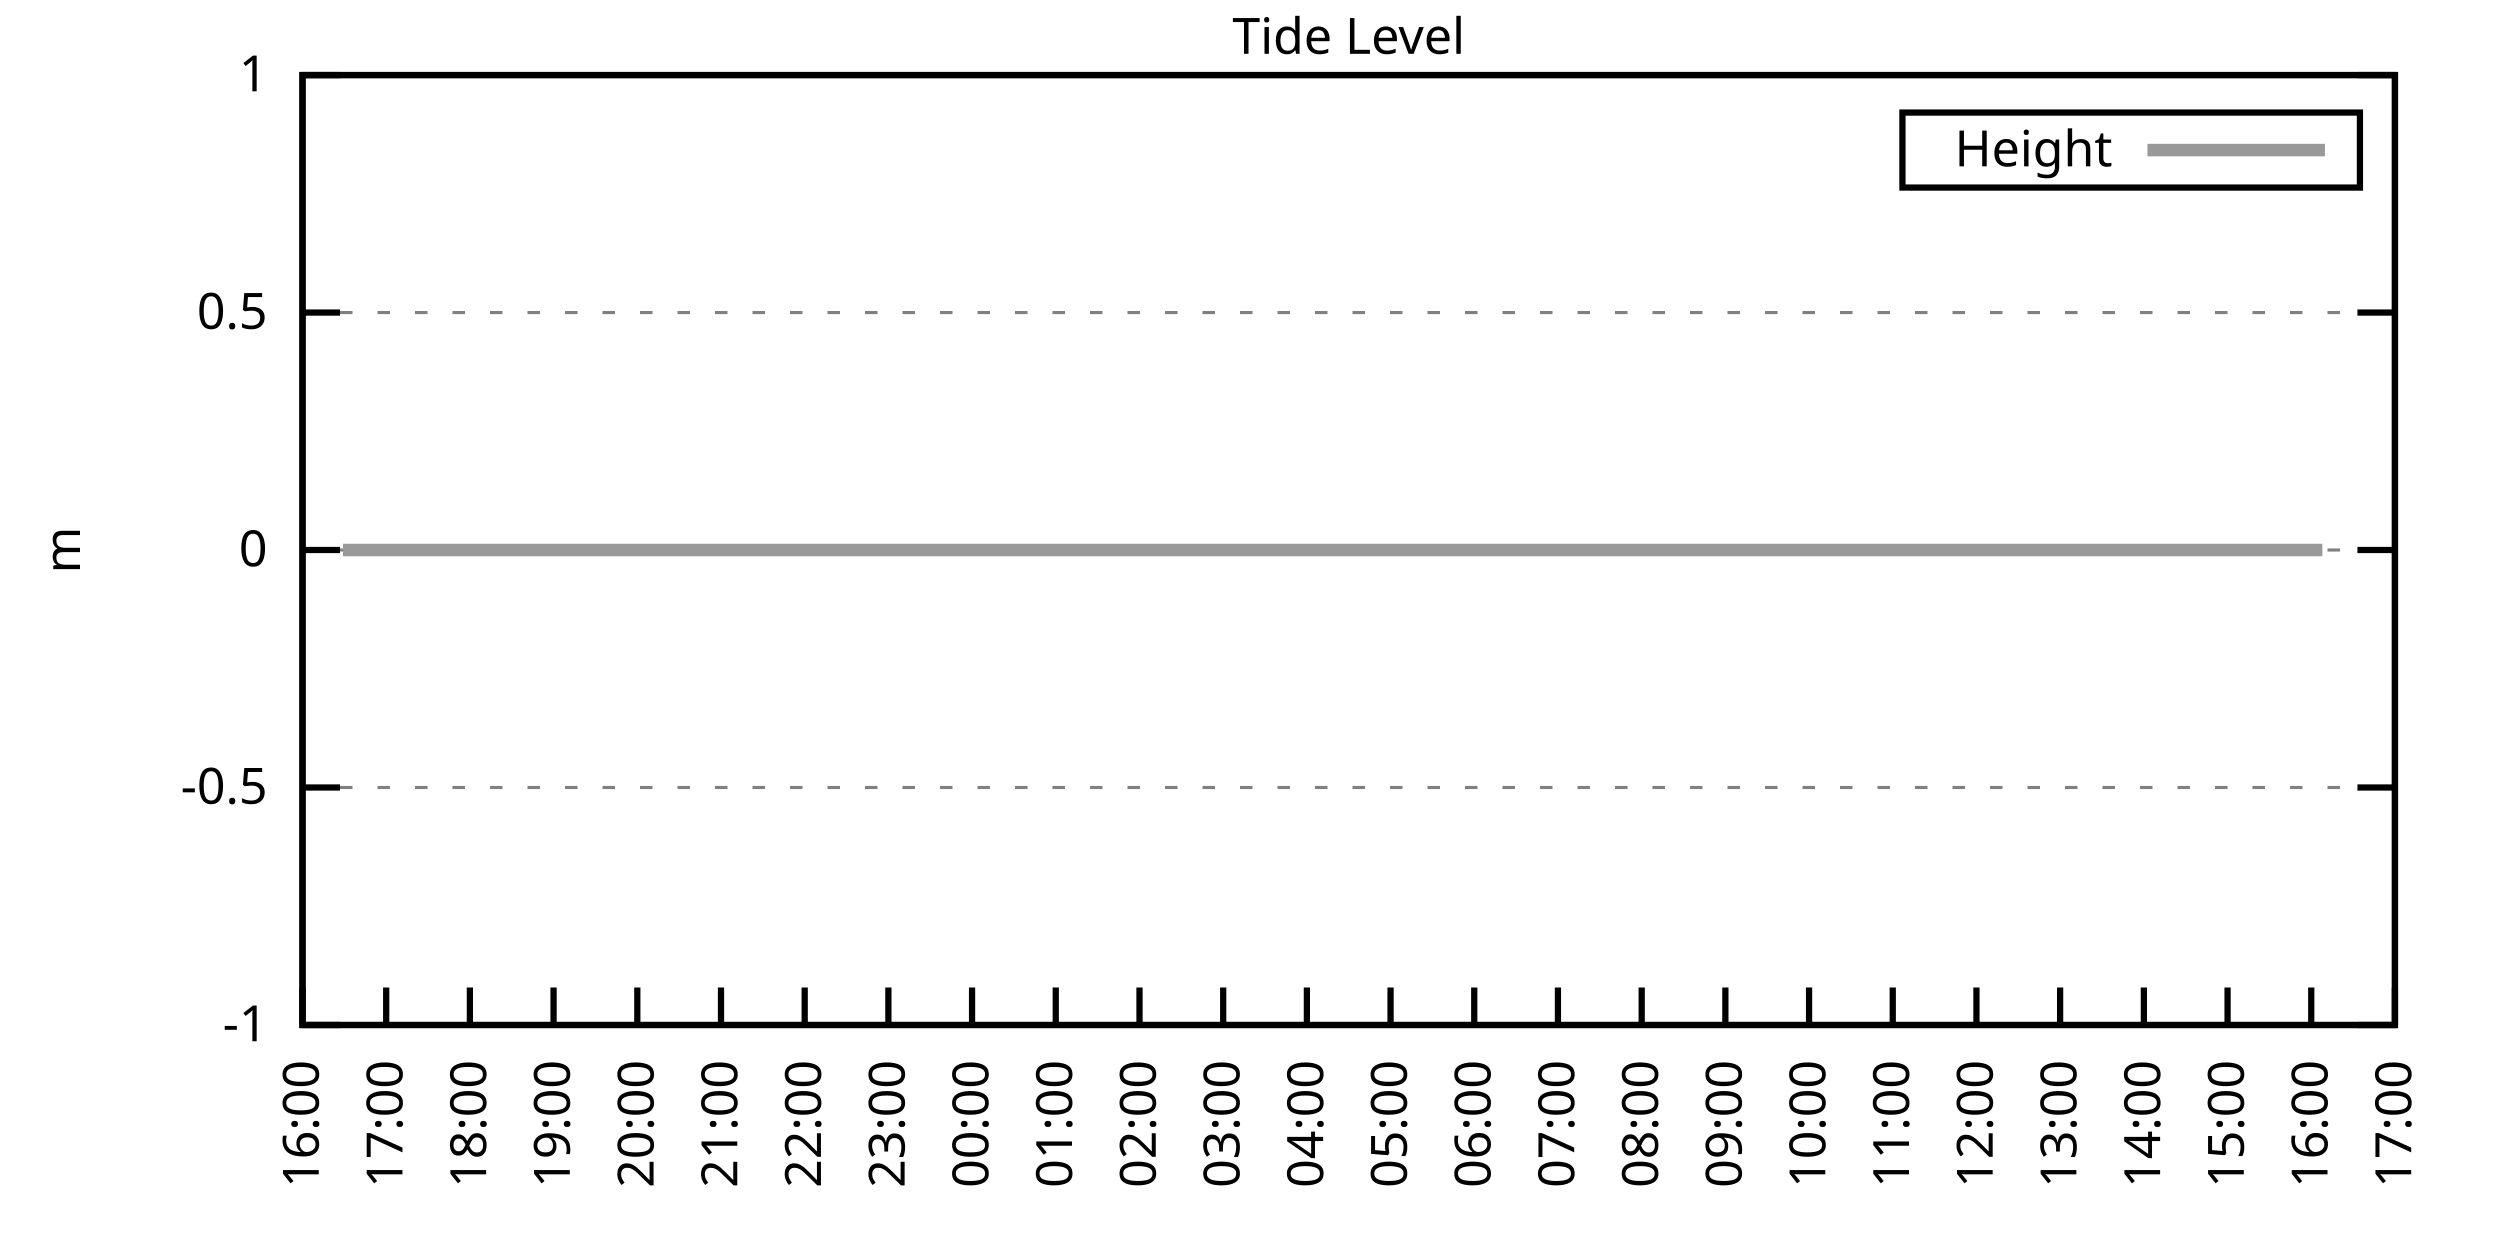
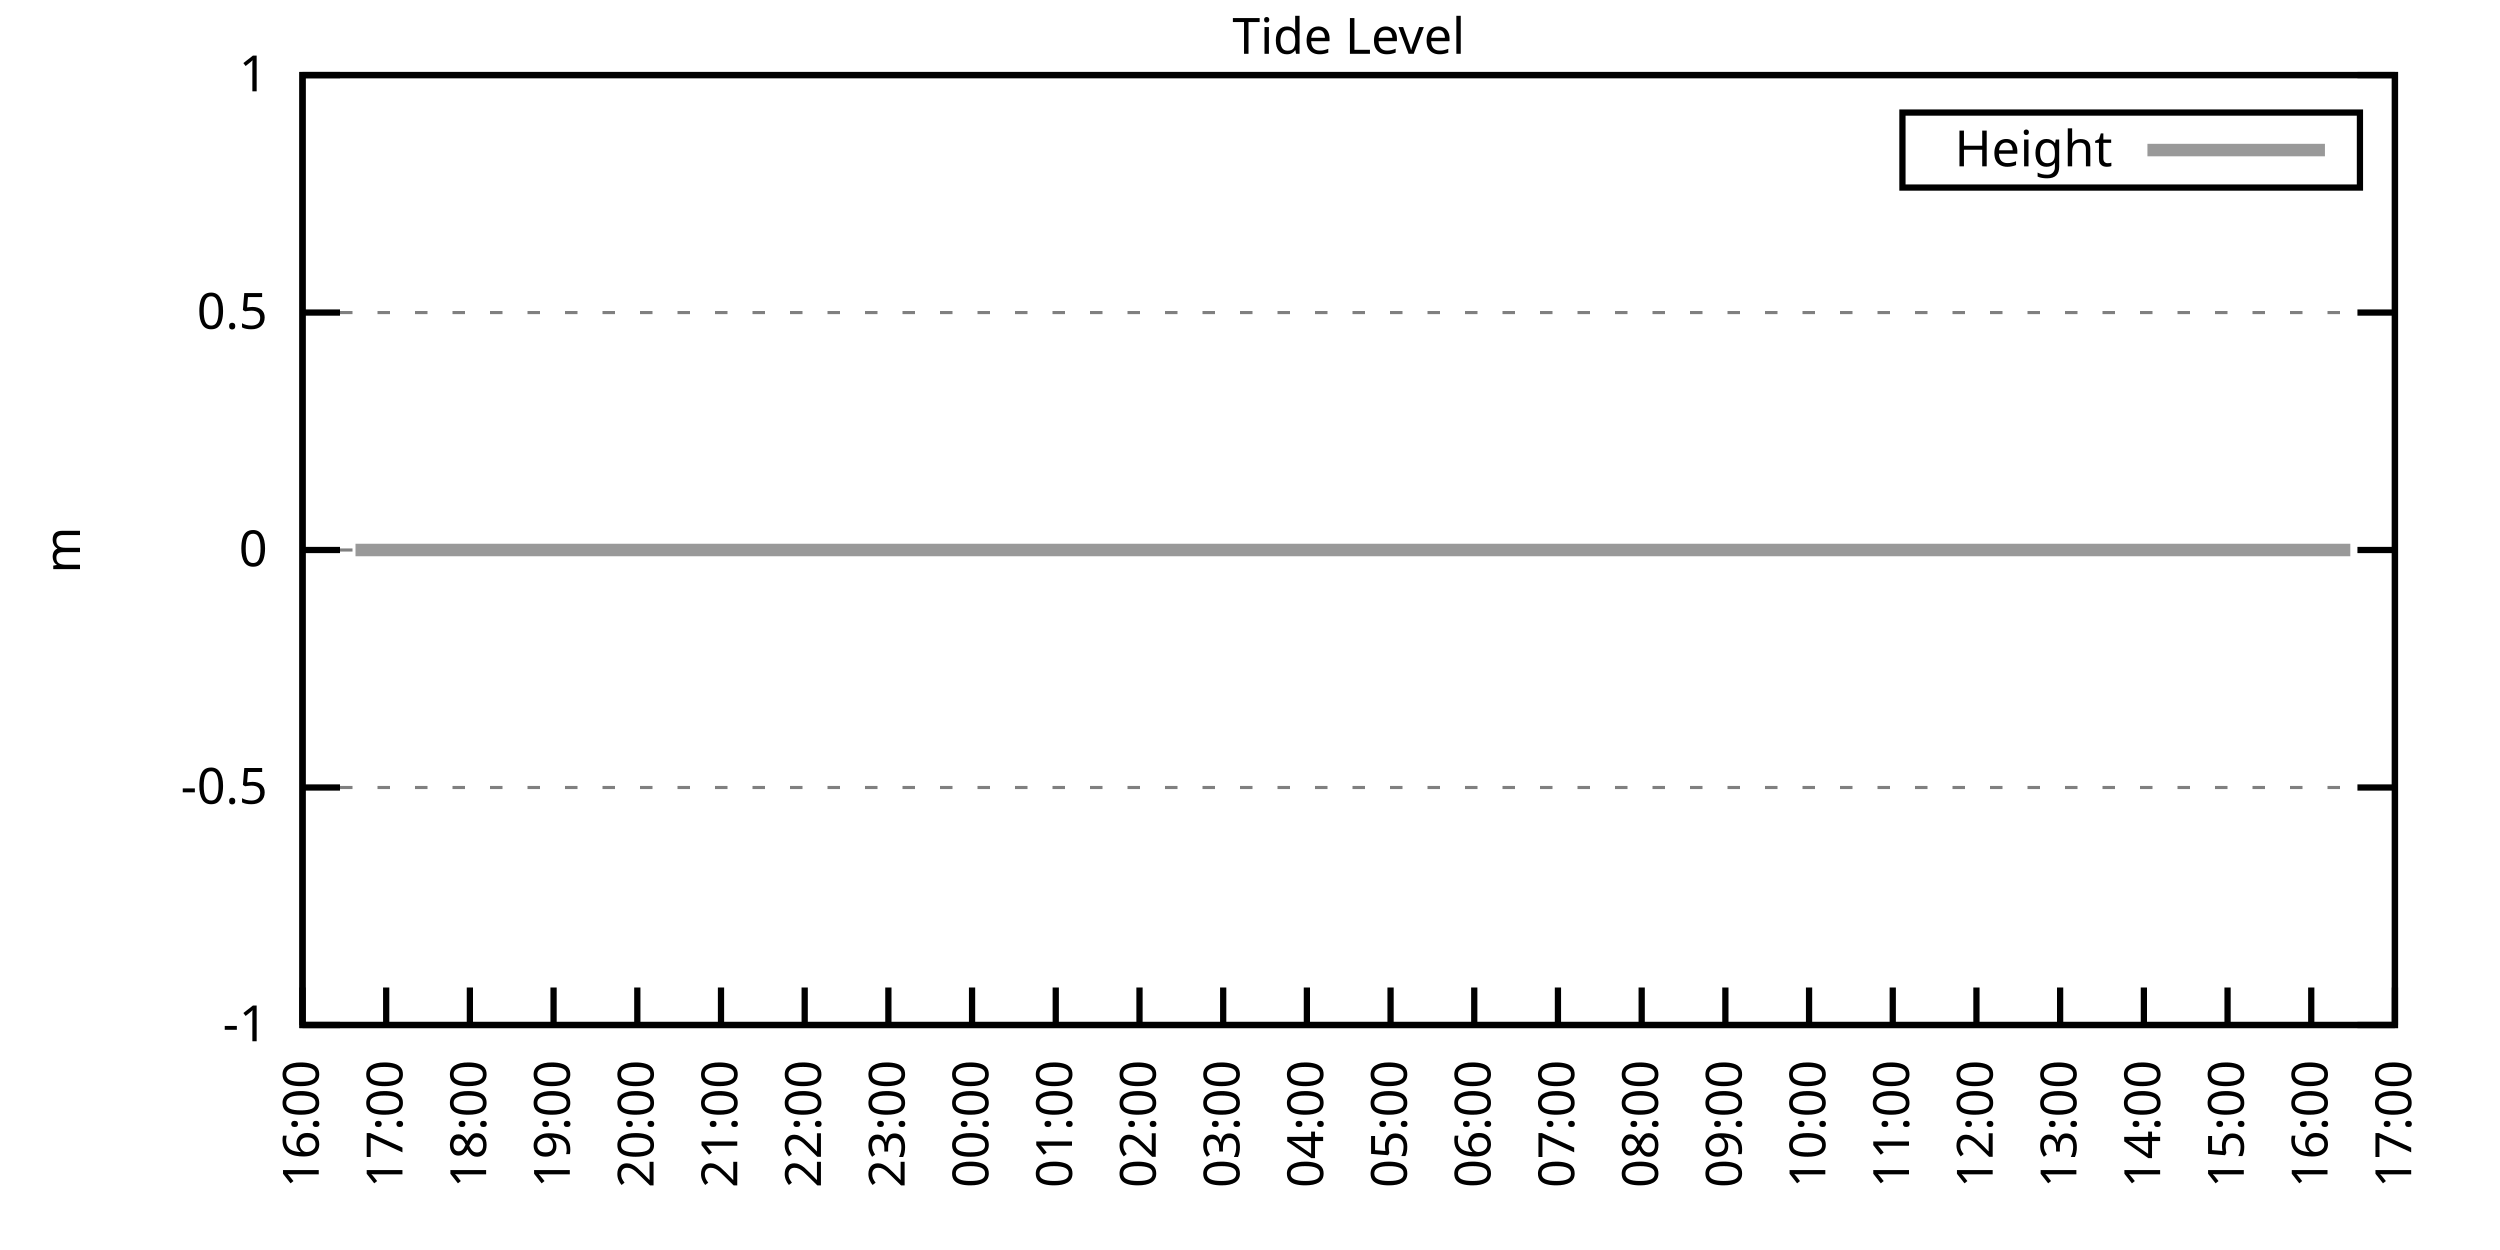
<svg xmlns="http://www.w3.org/2000/svg" xmlns:xlink="http://www.w3.org/1999/xlink" width="400" height="200" viewBox="0 0 400 200">
  <g id="gnuplot_canvas">
    <rect x="0" y="0" width="400" height="200" fill="none" />
    <defs>
      <circle id="gpDot" r="0.5" stroke-width="0.5" stroke="currentColor" />
      <path id="gpPt0" stroke-width="0.333" stroke="currentColor" d="M-1,0 h2 M0,-1 v2" />
      <path id="gpPt1" stroke-width="0.333" stroke="currentColor" d="M-1,-1 L1,1 M1,-1 L-1,1" />
      <path id="gpPt2" stroke-width="0.333" stroke="currentColor" d="M-1,0 L1,0 M0,-1 L0,1 M-1,-1 L1,1 M-1,1 L1,-1" />
      <rect id="gpPt3" stroke-width="0.333" stroke="currentColor" x="-1" y="-1" width="2" height="2" />
      <rect id="gpPt4" stroke-width="0.333" stroke="currentColor" fill="currentColor" x="-1" y="-1" width="2" height="2" />
      <circle id="gpPt5" stroke-width="0.333" stroke="currentColor" cx="0" cy="0" r="1" />
      <use xlink:href="#gpPt5" id="gpPt6" fill="currentColor" stroke="none" />
      <path id="gpPt7" stroke-width="0.333" stroke="currentColor" d="M0,-1.33 L-1.33,0.67 L1.33,0.67 z" />
      <use xlink:href="#gpPt7" id="gpPt8" fill="currentColor" stroke="none" />
      <use xlink:href="#gpPt7" id="gpPt9" stroke="currentColor" transform="rotate(180)" />
      <use xlink:href="#gpPt9" id="gpPt10" fill="currentColor" stroke="none" />
      <use xlink:href="#gpPt3" id="gpPt11" stroke="currentColor" transform="rotate(45)" />
      <use xlink:href="#gpPt11" id="gpPt12" fill="currentColor" stroke="none" />
      <path id="gpPt13" stroke-width="0.333" stroke="currentColor" d="M0,1.330 L1.265,0.411 L0.782,-1.067 L-0.782,-1.076 L-1.265,0.411 z" />
      <use xlink:href="#gpPt13" id="gpPt14" fill="currentColor" stroke="none" />
      <filter id="textbox" filterUnits="objectBoundingBox" x="0" y="0" height="1" width="1">
        <feFlood flood-color="white" flood-opacity="1" result="bgnd" />
        <feComposite in="SourceGraphic" in2="bgnd" operator="atop" />
      </filter>
      <filter id="greybox" filterUnits="objectBoundingBox" x="0" y="0" height="1" width="1">
        <feFlood flood-color="lightgrey" flood-opacity="1" result="grey" />
        <feComposite in="SourceGraphic" in2="grey" operator="atop" />
      </filter>
    </defs>
    <g fill="none" color="white" stroke="currentColor" stroke-width="1.00" stroke-linecap="butt" stroke-linejoin="miter">
</g>
    <g fill="none" color="black" stroke="currentColor" stroke-width="1.00" stroke-linecap="butt" stroke-linejoin="miter">
      <g stroke="none" shape-rendering="crispEdges">
        <polygon fill="rgb(255, 255, 255)" points="48.40,164.00 383.18,164.00 383.18,12.02 48.40,12.02 " />
      </g>
    </g>
    <g fill="none" color="black" stroke="currentColor" stroke-width="1.00" stroke-linecap="butt" stroke-linejoin="miter">
</g>
    <g fill="none" color="black" stroke="black" stroke-width="0.50" stroke-linecap="butt" stroke-linejoin="miter">
</g>
    <g fill="none" color="gray" stroke="currentColor" stroke-width="0.50" stroke-linecap="butt" stroke-linejoin="miter">
      <path stroke="gray" stroke-dasharray="2,4" class="gridline" d="M48.40,164.00 L383.19,164.00  " />
    </g>
    <g fill="none" color="gray" stroke="gray" stroke-width="1.00" stroke-linecap="butt" stroke-linejoin="miter">
</g>
    <g fill="none" color="black" stroke="currentColor" stroke-width="1.00" stroke-linecap="butt" stroke-linejoin="miter">
      <path stroke="black" d="M48.40,164.00 L54.40,164.00 M383.19,164.00 L377.19,164.00  " />
      <g transform="translate(42.80,166.60)" stroke="none" fill="black" font-family="Sans" font-size="8.00" text-anchor="end">
        <text>
          <tspan font-family="Sans">-1</tspan>
        </text>
      </g>
    </g>
    <g fill="none" color="black" stroke="currentColor" stroke-width="1.00" stroke-linecap="butt" stroke-linejoin="miter">
</g>
    <g fill="none" color="black" stroke="black" stroke-width="0.50" stroke-linecap="butt" stroke-linejoin="miter">
</g>
    <g fill="none" color="gray" stroke="currentColor" stroke-width="0.50" stroke-linecap="butt" stroke-linejoin="miter">
      <path stroke="gray" stroke-dasharray="2,4" class="gridline" d="M48.40,126.00 L383.19,126.00  " />
    </g>
    <g fill="none" color="gray" stroke="gray" stroke-width="1.00" stroke-linecap="butt" stroke-linejoin="miter">
</g>
    <g fill="none" color="black" stroke="currentColor" stroke-width="1.00" stroke-linecap="butt" stroke-linejoin="miter">
      <path stroke="black" d="M48.40,126.00 L54.40,126.00 M383.19,126.00 L377.19,126.00  " />
      <g transform="translate(42.80,128.60)" stroke="none" fill="black" font-family="Sans" font-size="8.00" text-anchor="end">
        <text>
          <tspan font-family="Sans">-0.5</tspan>
        </text>
      </g>
    </g>
    <g fill="none" color="black" stroke="currentColor" stroke-width="1.00" stroke-linecap="butt" stroke-linejoin="miter">
</g>
    <g fill="none" color="black" stroke="black" stroke-width="0.50" stroke-linecap="butt" stroke-linejoin="miter">
</g>
    <g fill="none" color="gray" stroke="currentColor" stroke-width="0.50" stroke-linecap="butt" stroke-linejoin="miter">
      <path stroke="gray" stroke-dasharray="2,4" class="gridline" d="M48.40,88.00 L383.19,88.00  " />
    </g>
    <g fill="none" color="gray" stroke="gray" stroke-width="1.00" stroke-linecap="butt" stroke-linejoin="miter">
</g>
    <g fill="none" color="black" stroke="currentColor" stroke-width="1.00" stroke-linecap="butt" stroke-linejoin="miter">
      <path stroke="black" d="M48.40,88.00 L54.40,88.00 M383.19,88.00 L377.19,88.00  " />
      <g transform="translate(42.80,90.60)" stroke="none" fill="black" font-family="Sans" font-size="8.00" text-anchor="end">
        <text>
          <tspan font-family="Sans"> 0</tspan>
        </text>
      </g>
    </g>
    <g fill="none" color="black" stroke="currentColor" stroke-width="1.00" stroke-linecap="butt" stroke-linejoin="miter">
</g>
    <g fill="none" color="black" stroke="black" stroke-width="0.50" stroke-linecap="butt" stroke-linejoin="miter">
</g>
    <g fill="none" color="gray" stroke="currentColor" stroke-width="0.50" stroke-linecap="butt" stroke-linejoin="miter">
      <path stroke="gray" stroke-dasharray="2,4" class="gridline" d="M48.40,50.01 L383.19,50.01  " />
    </g>
    <g fill="none" color="gray" stroke="gray" stroke-width="1.00" stroke-linecap="butt" stroke-linejoin="miter">
</g>
    <g fill="none" color="black" stroke="currentColor" stroke-width="1.00" stroke-linecap="butt" stroke-linejoin="miter">
      <path stroke="black" d="M48.40,50.01 L54.40,50.01 M383.19,50.01 L377.19,50.01  " />
      <g transform="translate(42.80,52.61)" stroke="none" fill="black" font-family="Sans" font-size="8.00" text-anchor="end">
        <text>
          <tspan font-family="Sans"> 0.5</tspan>
        </text>
      </g>
    </g>
    <g fill="none" color="black" stroke="currentColor" stroke-width="1.00" stroke-linecap="butt" stroke-linejoin="miter">
</g>
    <g fill="none" color="black" stroke="black" stroke-width="0.50" stroke-linecap="butt" stroke-linejoin="miter">
</g>
    <g fill="none" color="gray" stroke="currentColor" stroke-width="0.50" stroke-linecap="butt" stroke-linejoin="miter">
      <path stroke="gray" stroke-dasharray="2,4" class="gridline" d="M48.40,12.01 L383.19,12.01  " />
    </g>
    <g fill="none" color="gray" stroke="gray" stroke-width="1.00" stroke-linecap="butt" stroke-linejoin="miter">
</g>
    <g fill="none" color="black" stroke="currentColor" stroke-width="1.00" stroke-linecap="butt" stroke-linejoin="miter">
      <path stroke="black" d="M48.40,12.01 L54.40,12.01 M383.19,12.01 L377.19,12.01  " />
      <g transform="translate(42.80,14.61)" stroke="none" fill="black" font-family="Sans" font-size="8.00" text-anchor="end">
        <text>
          <tspan font-family="Sans"> 1</tspan>
        </text>
      </g>
    </g>
    <g fill="none" color="black" stroke="currentColor" stroke-width="1.00" stroke-linecap="butt" stroke-linejoin="miter">
      <path stroke="black" d="M48.40,164.00 L48.40,158.00  " />
      <g transform="translate(51.00,169.60) rotate(270.00)" stroke="none" fill="black" font-family="Sans" font-size="8.00" text-anchor="end">
        <text>
          <tspan font-family="Sans">16:00</tspan>
        </text>
      </g>
    </g>
    <g fill="none" color="black" stroke="currentColor" stroke-width="1.00" stroke-linecap="butt" stroke-linejoin="miter">
      <path stroke="black" d="M61.79,164.00 L61.79,158.00  " />
      <g transform="translate(64.39,169.60) rotate(270.00)" stroke="none" fill="black" font-family="Sans" font-size="8.00" text-anchor="end">
        <text>
          <tspan font-family="Sans">17:00</tspan>
        </text>
      </g>
    </g>
    <g fill="none" color="black" stroke="currentColor" stroke-width="1.00" stroke-linecap="butt" stroke-linejoin="miter">
      <path stroke="black" d="M75.18,164.00 L75.18,158.00  " />
      <g transform="translate(77.78,169.60) rotate(270.00)" stroke="none" fill="black" font-family="Sans" font-size="8.00" text-anchor="end">
        <text>
          <tspan font-family="Sans">18:00</tspan>
        </text>
      </g>
    </g>
    <g fill="none" color="black" stroke="currentColor" stroke-width="1.00" stroke-linecap="butt" stroke-linejoin="miter">
      <path stroke="black" d="M88.57,164.00 L88.57,158.00  " />
      <g transform="translate(91.17,169.60) rotate(270.00)" stroke="none" fill="black" font-family="Sans" font-size="8.00" text-anchor="end">
        <text>
          <tspan font-family="Sans">19:00</tspan>
        </text>
      </g>
    </g>
    <g fill="none" color="black" stroke="currentColor" stroke-width="1.00" stroke-linecap="butt" stroke-linejoin="miter">
      <path stroke="black" d="M101.97,164.00 L101.97,158.00  " />
      <g transform="translate(104.57,169.60) rotate(270.00)" stroke="none" fill="black" font-family="Sans" font-size="8.00" text-anchor="end">
        <text>
          <tspan font-family="Sans">20:00</tspan>
        </text>
      </g>
    </g>
    <g fill="none" color="black" stroke="currentColor" stroke-width="1.00" stroke-linecap="butt" stroke-linejoin="miter">
      <path stroke="black" d="M115.36,164.00 L115.36,158.00  " />
      <g transform="translate(117.96,169.60) rotate(270.00)" stroke="none" fill="black" font-family="Sans" font-size="8.00" text-anchor="end">
        <text>
          <tspan font-family="Sans">21:00</tspan>
        </text>
      </g>
    </g>
    <g fill="none" color="black" stroke="currentColor" stroke-width="1.00" stroke-linecap="butt" stroke-linejoin="miter">
      <path stroke="black" d="M128.75,164.00 L128.75,158.00  " />
      <g transform="translate(131.35,169.60) rotate(270.00)" stroke="none" fill="black" font-family="Sans" font-size="8.00" text-anchor="end">
        <text>
          <tspan font-family="Sans">22:00</tspan>
        </text>
      </g>
    </g>
    <g fill="none" color="black" stroke="currentColor" stroke-width="1.00" stroke-linecap="butt" stroke-linejoin="miter">
      <path stroke="black" d="M142.14,164.00 L142.14,158.00  " />
      <g transform="translate(144.74,169.60) rotate(270.00)" stroke="none" fill="black" font-family="Sans" font-size="8.00" text-anchor="end">
        <text>
          <tspan font-family="Sans">23:00</tspan>
        </text>
      </g>
    </g>
    <g fill="none" color="black" stroke="currentColor" stroke-width="1.00" stroke-linecap="butt" stroke-linejoin="miter">
      <path stroke="black" d="M155.53,164.00 L155.53,158.00  " />
      <g transform="translate(158.13,169.60) rotate(270.00)" stroke="none" fill="black" font-family="Sans" font-size="8.00" text-anchor="end">
        <text>
          <tspan font-family="Sans">00:00</tspan>
        </text>
      </g>
    </g>
    <g fill="none" color="black" stroke="currentColor" stroke-width="1.00" stroke-linecap="butt" stroke-linejoin="miter">
      <path stroke="black" d="M168.92,164.00 L168.92,158.00  " />
      <g transform="translate(171.52,169.60) rotate(270.00)" stroke="none" fill="black" font-family="Sans" font-size="8.00" text-anchor="end">
        <text>
          <tspan font-family="Sans">01:00</tspan>
        </text>
      </g>
    </g>
    <g fill="none" color="black" stroke="currentColor" stroke-width="1.00" stroke-linecap="butt" stroke-linejoin="miter">
      <path stroke="black" d="M182.32,164.00 L182.32,158.00  " />
      <g transform="translate(184.92,169.60) rotate(270.00)" stroke="none" fill="black" font-family="Sans" font-size="8.00" text-anchor="end">
        <text>
          <tspan font-family="Sans">02:00</tspan>
        </text>
      </g>
    </g>
    <g fill="none" color="black" stroke="currentColor" stroke-width="1.00" stroke-linecap="butt" stroke-linejoin="miter">
      <path stroke="black" d="M195.71,164.00 L195.71,158.00  " />
      <g transform="translate(198.31,169.60) rotate(270.00)" stroke="none" fill="black" font-family="Sans" font-size="8.00" text-anchor="end">
        <text>
          <tspan font-family="Sans">03:00</tspan>
        </text>
      </g>
    </g>
    <g fill="none" color="black" stroke="currentColor" stroke-width="1.00" stroke-linecap="butt" stroke-linejoin="miter">
      <path stroke="black" d="M209.10,164.00 L209.10,158.00  " />
      <g transform="translate(211.70,169.60) rotate(270.00)" stroke="none" fill="black" font-family="Sans" font-size="8.00" text-anchor="end">
        <text>
          <tspan font-family="Sans">04:00</tspan>
        </text>
      </g>
    </g>
    <g fill="none" color="black" stroke="currentColor" stroke-width="1.00" stroke-linecap="butt" stroke-linejoin="miter">
      <path stroke="black" d="M222.49,164.00 L222.49,158.00  " />
      <g transform="translate(225.09,169.60) rotate(270.00)" stroke="none" fill="black" font-family="Sans" font-size="8.00" text-anchor="end">
        <text>
          <tspan font-family="Sans">05:00</tspan>
        </text>
      </g>
    </g>
    <g fill="none" color="black" stroke="currentColor" stroke-width="1.00" stroke-linecap="butt" stroke-linejoin="miter">
      <path stroke="black" d="M235.88,164.00 L235.88,158.00  " />
      <g transform="translate(238.48,169.60) rotate(270.00)" stroke="none" fill="black" font-family="Sans" font-size="8.00" text-anchor="end">
        <text>
          <tspan font-family="Sans">06:00</tspan>
        </text>
      </g>
    </g>
    <g fill="none" color="black" stroke="currentColor" stroke-width="1.00" stroke-linecap="butt" stroke-linejoin="miter">
      <path stroke="black" d="M249.27,164.00 L249.27,158.00  " />
      <g transform="translate(251.87,169.60) rotate(270.00)" stroke="none" fill="black" font-family="Sans" font-size="8.00" text-anchor="end">
        <text>
          <tspan font-family="Sans">07:00</tspan>
        </text>
      </g>
    </g>
    <g fill="none" color="black" stroke="currentColor" stroke-width="1.00" stroke-linecap="butt" stroke-linejoin="miter">
      <path stroke="black" d="M262.67,164.00 L262.67,158.00  " />
      <g transform="translate(265.27,169.60) rotate(270.00)" stroke="none" fill="black" font-family="Sans" font-size="8.00" text-anchor="end">
        <text>
          <tspan font-family="Sans">08:00</tspan>
        </text>
      </g>
    </g>
    <g fill="none" color="black" stroke="currentColor" stroke-width="1.00" stroke-linecap="butt" stroke-linejoin="miter">
      <path stroke="black" d="M276.06,164.00 L276.06,158.00  " />
      <g transform="translate(278.66,169.60) rotate(270.00)" stroke="none" fill="black" font-family="Sans" font-size="8.00" text-anchor="end">
        <text>
          <tspan font-family="Sans">09:00</tspan>
        </text>
      </g>
    </g>
    <g fill="none" color="black" stroke="currentColor" stroke-width="1.00" stroke-linecap="butt" stroke-linejoin="miter">
      <path stroke="black" d="M289.45,164.00 L289.45,158.00  " />
      <g transform="translate(292.05,169.60) rotate(270.00)" stroke="none" fill="black" font-family="Sans" font-size="8.00" text-anchor="end">
        <text>
          <tspan font-family="Sans">10:00</tspan>
        </text>
      </g>
    </g>
    <g fill="none" color="black" stroke="currentColor" stroke-width="1.00" stroke-linecap="butt" stroke-linejoin="miter">
      <path stroke="black" d="M302.84,164.00 L302.84,158.00  " />
      <g transform="translate(305.44,169.60) rotate(270.00)" stroke="none" fill="black" font-family="Sans" font-size="8.00" text-anchor="end">
        <text>
          <tspan font-family="Sans">11:00</tspan>
        </text>
      </g>
    </g>
    <g fill="none" color="black" stroke="currentColor" stroke-width="1.00" stroke-linecap="butt" stroke-linejoin="miter">
      <path stroke="black" d="M316.23,164.00 L316.23,158.00  " />
      <g transform="translate(318.83,169.60) rotate(270.00)" stroke="none" fill="black" font-family="Sans" font-size="8.00" text-anchor="end">
        <text>
          <tspan font-family="Sans">12:00</tspan>
        </text>
      </g>
    </g>
    <g fill="none" color="black" stroke="currentColor" stroke-width="1.00" stroke-linecap="butt" stroke-linejoin="miter">
      <path stroke="black" d="M329.62,164.00 L329.62,158.00  " />
      <g transform="translate(332.22,169.60) rotate(270.00)" stroke="none" fill="black" font-family="Sans" font-size="8.00" text-anchor="end">
        <text>
          <tspan font-family="Sans">13:00</tspan>
        </text>
      </g>
    </g>
    <g fill="none" color="black" stroke="currentColor" stroke-width="1.00" stroke-linecap="butt" stroke-linejoin="miter">
      <path stroke="black" d="M343.02,164.00 L343.02,158.00  " />
      <g transform="translate(345.62,169.60) rotate(270.00)" stroke="none" fill="black" font-family="Sans" font-size="8.00" text-anchor="end">
        <text>
          <tspan font-family="Sans">14:00</tspan>
        </text>
      </g>
    </g>
    <g fill="none" color="black" stroke="currentColor" stroke-width="1.00" stroke-linecap="butt" stroke-linejoin="miter">
      <path stroke="black" d="M356.41,164.00 L356.41,158.00  " />
      <g transform="translate(359.01,169.60) rotate(270.00)" stroke="none" fill="black" font-family="Sans" font-size="8.00" text-anchor="end">
        <text>
          <tspan font-family="Sans">15:00</tspan>
        </text>
      </g>
    </g>
    <g fill="none" color="black" stroke="currentColor" stroke-width="1.00" stroke-linecap="butt" stroke-linejoin="miter">
      <path stroke="black" d="M369.80,164.00 L369.80,158.00  " />
      <g transform="translate(372.40,169.60) rotate(270.00)" stroke="none" fill="black" font-family="Sans" font-size="8.00" text-anchor="end">
        <text>
          <tspan font-family="Sans">16:00</tspan>
        </text>
      </g>
    </g>
    <g fill="none" color="black" stroke="currentColor" stroke-width="1.00" stroke-linecap="butt" stroke-linejoin="miter">
      <path stroke="black" d="M383.19,164.00 L383.19,158.00  " />
      <g transform="translate(385.79,169.60) rotate(270.00)" stroke="none" fill="black" font-family="Sans" font-size="8.00" text-anchor="end">
        <text>
          <tspan font-family="Sans">17:00</tspan>
        </text>
      </g>
    </g>
    <g fill="none" color="black" stroke="currentColor" stroke-width="1.00" stroke-linecap="butt" stroke-linejoin="miter">
</g>
    <g fill="none" color="black" stroke="currentColor" stroke-width="1.00" stroke-linecap="butt" stroke-linejoin="miter">
      <path stroke="black" d="M48.40,12.01 L48.40,164.00 L383.19,164.00 L383.19,12.01 L48.40,12.01 Z  " />
    </g>
    <g fill="none" color="black" stroke="currentColor" stroke-width="1.00" stroke-linecap="butt" stroke-linejoin="miter">
</g>
    <g fill="none" color="black" stroke="currentColor" stroke-width="1.00" stroke-linecap="butt" stroke-linejoin="miter">
      <path stroke="black" d="M304.39,30.01 L304.39,18.01 L377.59,18.01 L377.59,30.01 L304.39,30.01 Z  " />
    </g>
    <g id="Tide_level_plot_1">
      <g fill="none" color="white" stroke="black" stroke-width="2.00" stroke-linecap="butt" stroke-linejoin="miter">
</g>
      <g fill="none" color="black" stroke="currentColor" stroke-width="2.00" stroke-linecap="butt" stroke-linejoin="miter">
        <g transform="translate(337.99,26.61)" stroke="none" fill="black" font-family="Sans" font-size="8.00" text-anchor="end">
          <text>
            <tspan font-family="Sans">Height</tspan>
          </text>
        </g>
      </g>
      <g fill="none" color="black" stroke="currentColor" stroke-width="2.00" stroke-linecap="butt" stroke-linejoin="miter">
-         <path stroke="rgb(153, 153, 153)" d="M343.59,24.01 L371.99,24.01 M54.87,88.00 L56.88,88.00 L59.34,88.00 L61.35,88.00 L63.58,88.00 L65.81,88.00   L68.04,88.00 L70.50,88.00 L72.73,88.00 L74.74,88.00 L76.97,88.00 L79.20,88.00 L81.43,88.00 L83.89,88.00   L86.12,88.00 L88.13,88.00 L90.14,88.00 L92.82,88.00 L94.82,88.00 L97.28,88.00 L99.51,88.00 L101.52,88.00   L103.98,88.00 L105.98,88.00 L108.44,88.00 L110.67,88.00 L112.68,88.00 L114.91,88.00 L117.14,88.00 L119.60,88.00   L121.61,88.00 L124.06,88.00 L126.07,88.00 L128.30,88.00 L130.31,88.00 L132.99,88.00 L135.22,88.00 L137.45,88.00   L139.69,88.00 L141.69,88.00 L143.93,88.00 L146.38,88.00 L148.39,88.00 L150.85,88.00 L153.08,88.00 L155.31,88.00   L157.32,88.00 L159.77,88.00 L162.01,88.00 L164.24,88.00 L165.80,88.00 L168.70,88.00 L170.71,88.00 L172.72,88.00   L175.17,88.00 L177.63,88.00 L179.64,88.00 L182.09,88.00 L184.32,88.00 L186.11,88.00 L188.57,88.00 L190.57,88.00   L193.25,88.00 L195.48,88.00 L197.49,88.00 L199.50,88.00 L201.96,88.00 L204.41,88.00 L206.64,88.00 L208.43,88.00   L211.11,88.00 L212.89,88.00 L215.35,88.00 L217.80,88.00 L219.81,88.00 L222.27,88.00 L224.28,88.00 L226.73,88.00   L228.96,88.00 L231.20,88.00 L233.20,88.00 L235.44,88.00 L237.89,88.00 L239.68,88.00 L242.13,88.00 L243.92,88.00   L246.60,88.00 L248.60,88.00 L251.28,88.00 L253.51,88.00 L255.52,88.00 L257.53,88.00 L259.99,88.00 L262.44,88.00   L264.23,88.00 L266.91,88.00 L268.69,88.00 L271.15,88.00 L273.60,88.00 L275.83,88.00 L277.84,88.00 L279.85,88.00   L282.31,88.00 L284.76,88.00 L286.99,88.00 L289.23,88.00 L291.23,88.00 L293.47,88.00 L295.70,88.00 L298.15,88.00   L300.16,88.00 L302.39,88.00 L304.63,88.00 L307.08,88.00 L309.09,88.00 L311.54,88.00 L313.55,88.00 L315.79,88.00   L318.02,88.00 L320.47,88.00 L322.48,88.00 L324.94,88.00 L327.17,88.00 L329.18,88.00 L331.41,88.00 L333.86,88.00   L336.10,88.00 L337.88,88.00 L340.34,88.00 L342.57,88.00 L344.80,88.00 L347.26,88.00 L349.49,88.00 L351.72,88.00   L353.73,88.00 L355.96,88.00 L357.97,88.00 L360.42,88.00 L362.66,88.00 L364.89,88.00 L367.34,88.00 L369.58,88.00   L371.58,88.00  " />
+         <path stroke="rgb(153, 153, 153)" d="M343.59,24.01 L371.99,24.01 M56.88,88.00 L59.34,88.00 L61.35,88.00 L63.58,88.00 L65.81,88.00 L68.04,88.00   L70.50,88.00 L72.73,88.00 L74.74,88.00 L76.97,88.00 L79.20,88.00 L81.43,88.00 L83.89,88.00 L86.12,88.00   L88.13,88.00 L90.14,88.00 L92.82,88.00 L94.82,88.00 L97.28,88.00 L99.51,88.00 L101.52,88.00 L103.98,88.00   L105.98,88.00 L108.44,88.00 L110.67,88.00 L112.68,88.00 L114.91,88.00 L117.14,88.00 L119.60,88.00 L121.61,88.00   L124.06,88.00 L126.07,88.00 L128.30,88.00 L130.31,88.00 L132.99,88.00 L135.22,88.00 L137.45,88.00 L139.69,88.00   L141.69,88.00 L143.93,88.00 L146.38,88.00 L148.39,88.00 L150.85,88.00 L153.08,88.00 L155.31,88.00 L157.32,88.00   L159.77,88.00 L162.01,88.00 L164.24,88.00 L165.80,88.00 L168.70,88.00 L170.71,88.00 L172.72,88.00 L175.17,88.00   L177.63,88.00 L179.64,88.00 L182.09,88.00 L184.32,88.00 L186.11,88.00 L188.57,88.00 L190.57,88.00 L193.25,88.00   L195.48,88.00 L197.49,88.00 L199.50,88.00 L201.96,88.00 L204.41,88.00 L206.64,88.00 L208.43,88.00 L211.11,88.00   L212.89,88.00 L215.35,88.00 L217.80,88.00 L219.81,88.00 L222.27,88.00 L224.28,88.00 L226.73,88.00 L228.96,88.00   L231.20,88.00 L233.20,88.00 L235.44,88.00 L237.89,88.00 L239.68,88.00 L242.13,88.00 L243.92,88.00 L246.60,88.00   L248.60,88.00 L251.28,88.00 L253.51,88.00 L255.52,88.00 L257.53,88.00 L259.99,88.00 L262.44,88.00 L264.23,88.00   L266.91,88.00 L268.69,88.00 L271.15,88.00 L273.60,88.00 L275.83,88.00 L277.84,88.00 L279.85,88.00 L282.31,88.00   L284.76,88.00 L286.99,88.00 L289.23,88.00 L291.23,88.00 L293.47,88.00 L295.70,88.00 L298.15,88.00 L300.16,88.00   L302.39,88.00 L304.63,88.00 L307.08,88.00 L309.09,88.00 L311.54,88.00 L313.55,88.00 L315.79,88.00 L318.02,88.00   L320.47,88.00 L322.48,88.00 L324.94,88.00 L327.17,88.00 L329.18,88.00 L331.41,88.00 L333.86,88.00 L336.10,88.00   L337.88,88.00 L340.34,88.00 L342.57,88.00 L344.80,88.00 L347.26,88.00 L349.49,88.00 L351.72,88.00 L353.73,88.00   L355.96,88.00 L357.97,88.00 L360.42,88.00 L362.66,88.00 L364.89,88.00 L367.34,88.00 L369.58,88.00 L371.58,88.00   L374.04,88.00 L376.05,88.00  " />
      </g>
    </g>
    <g fill="none" color="black" stroke="currentColor" stroke-width="2.00" stroke-linecap="butt" stroke-linejoin="miter">
</g>
    <g fill="none" color="black" stroke="black" stroke-width="1.00" stroke-linecap="butt" stroke-linejoin="miter">
</g>
    <g fill="none" color="black" stroke="currentColor" stroke-width="1.00" stroke-linecap="butt" stroke-linejoin="miter">
      <path stroke="black" d="M48.40,12.01 L48.40,164.00 L383.19,164.00 L383.19,12.01 L48.40,12.01 Z  " />
      <g transform="translate(12.80,88.01) rotate(270.00)" stroke="none" fill="black" font-family="Sans" font-size="8.00" text-anchor="middle">
        <text>
          <tspan font-family="Sans">m</tspan>
        </text>
      </g>
    </g>
    <g fill="none" color="black" stroke="currentColor" stroke-width="1.00" stroke-linecap="butt" stroke-linejoin="miter">
</g>
    <g fill="none" color="black" stroke="currentColor" stroke-width="1.00" stroke-linecap="butt" stroke-linejoin="miter">
      <g transform="translate(215.79,8.61)" stroke="none" fill="black" font-family="Sans" font-size="8.00" text-anchor="middle">
        <text>
          <tspan font-family="Sans">Tide Level</tspan>
        </text>
      </g>
    </g>
    <g fill="none" color="black" stroke="currentColor" stroke-width="1.00" stroke-linecap="butt" stroke-linejoin="miter">
</g>
  </g>
</svg>
